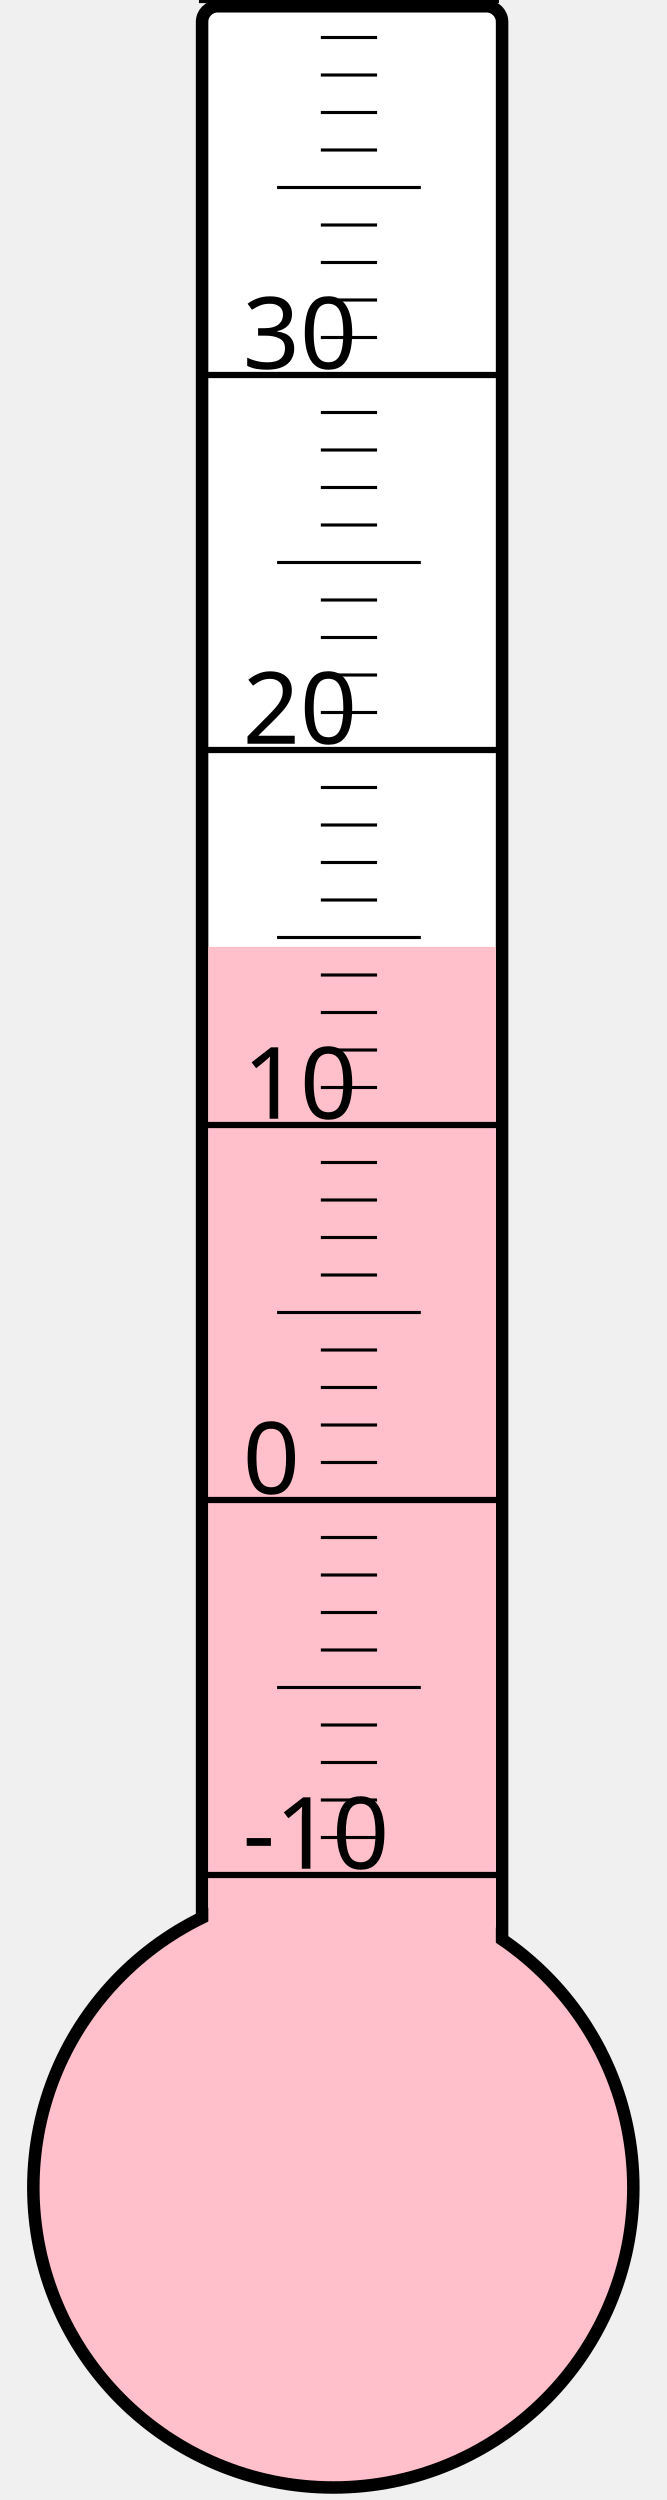
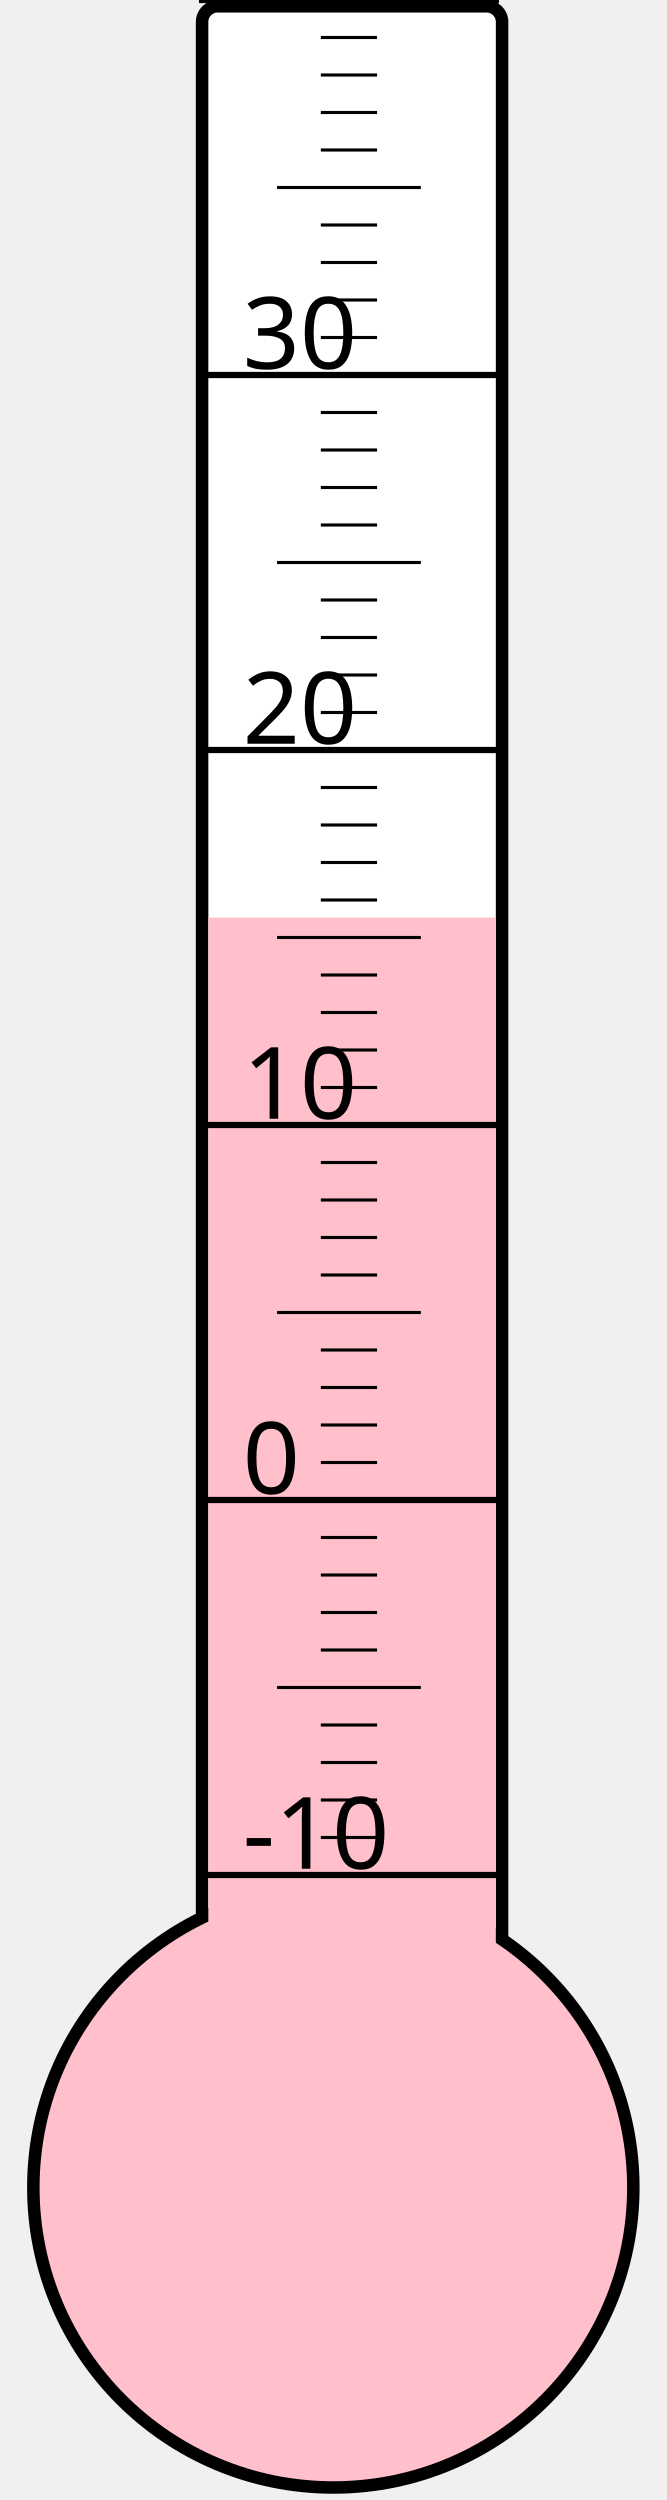
<svg xmlns="http://www.w3.org/2000/svg" width="40px" height="150px" viewBox="0 0 200 800">
  <rect width="200" height="800" x="0" y="0" style="fill: #ffffeb; fill-opacity: 0;" />
  <rect width="96" height="680" x="58" y="2" rx="5" ry="5" style="fill: white; fill-opacity: 1; stroke: black; stroke-width: 4;" />
  <circle cx="100" cy="700" r="96" style="fill: pink; stroke: black; stroke-width: 4;" />
-   <rect width="92" height="397.0" x="60" y="303.0" style="fill: pink; fill-opacity: 1; stroke-width: 0;" />
+   <rect width="92" height="406.375" x="60" y="293.625" style="fill: pink; fill-opacity: 1; stroke-width: 0;" />
  <text x="71" y="598" style="font-family: sans-serif; font-size: 24pt;">-10</text>
  <text x="71" y="478" style="font-family: sans-serif; font-size: 24pt;">0</text>
  <text x="71" y="358" style="font-family: sans-serif; font-size: 24pt;">10</text>
  <text x="71" y="238" style="font-family: sans-serif; font-size: 24pt;">20</text>
  <text x="71" y="118" style="font-family: sans-serif; font-size: 24pt;">30</text>
  <g style="stroke: black;">
    <line x1="57" y1="600" x2="153" y2="600" style="stroke-width: 2;" />
    <line x1="96" y1="588" x2="114" y2="588" style="stroke-width: 1;" />
    <line x1="96" y1="576" x2="114" y2="576" style="stroke-width: 1;" />
    <line x1="96" y1="564" x2="114" y2="564" style="stroke-width: 1;" />
    <line x1="96" y1="552" x2="114" y2="552" style="stroke-width: 1;" />
    <line x1="82" y1="540" x2="128" y2="540" style="stroke-width: 1;" />
    <line x1="96" y1="528" x2="114" y2="528" style="stroke-width: 1;" />
    <line x1="96" y1="516" x2="114" y2="516" style="stroke-width: 1;" />
    <line x1="96" y1="504" x2="114" y2="504" style="stroke-width: 1;" />
    <line x1="96" y1="492" x2="114" y2="492" style="stroke-width: 1;" />
    <line x1="57" y1="480" x2="153" y2="480" style="stroke-width: 2;" />
    <line x1="96" y1="468" x2="114" y2="468" style="stroke-width: 1;" />
    <line x1="96" y1="456" x2="114" y2="456" style="stroke-width: 1;" />
    <line x1="96" y1="444" x2="114" y2="444" style="stroke-width: 1;" />
    <line x1="96" y1="432" x2="114" y2="432" style="stroke-width: 1;" />
    <line x1="82" y1="420" x2="128" y2="420" style="stroke-width: 1;" />
    <line x1="96" y1="408" x2="114" y2="408" style="stroke-width: 1;" />
    <line x1="96" y1="396" x2="114" y2="396" style="stroke-width: 1;" />
    <line x1="96" y1="384" x2="114" y2="384" style="stroke-width: 1;" />
    <line x1="96" y1="372" x2="114" y2="372" style="stroke-width: 1;" />
    <line x1="57" y1="360" x2="153" y2="360" style="stroke-width: 2;" />
    <line x1="96" y1="348" x2="114" y2="348" style="stroke-width: 1;" />
    <line x1="96" y1="336" x2="114" y2="336" style="stroke-width: 1;" />
    <line x1="96" y1="324" x2="114" y2="324" style="stroke-width: 1;" />
    <line x1="96" y1="312" x2="114" y2="312" style="stroke-width: 1;" />
    <line x1="82" y1="300" x2="128" y2="300" style="stroke-width: 1;" />
    <line x1="96" y1="288" x2="114" y2="288" style="stroke-width: 1;" />
    <line x1="96" y1="276" x2="114" y2="276" style="stroke-width: 1;" />
    <line x1="96" y1="264" x2="114" y2="264" style="stroke-width: 1;" />
    <line x1="96" y1="252" x2="114" y2="252" style="stroke-width: 1;" />
    <line x1="57" y1="240" x2="153" y2="240" style="stroke-width: 2;" />
    <line x1="96" y1="228" x2="114" y2="228" style="stroke-width: 1;" />
    <line x1="96" y1="216" x2="114" y2="216" style="stroke-width: 1;" />
    <line x1="96" y1="204" x2="114" y2="204" style="stroke-width: 1;" />
    <line x1="96" y1="192" x2="114" y2="192" style="stroke-width: 1;" />
    <line x1="82" y1="180" x2="128" y2="180" style="stroke-width: 1;" />
    <line x1="96" y1="168" x2="114" y2="168" style="stroke-width: 1;" />
    <line x1="96" y1="156" x2="114" y2="156" style="stroke-width: 1;" />
    <line x1="96" y1="144" x2="114" y2="144" style="stroke-width: 1;" />
    <line x1="96" y1="132" x2="114" y2="132" style="stroke-width: 1;" />
    <line x1="57" y1="120" x2="153" y2="120" style="stroke-width: 2;" />
    <line x1="96" y1="108" x2="114" y2="108" style="stroke-width: 1;" />
    <line x1="96" y1="96" x2="114" y2="96" style="stroke-width: 1;" />
    <line x1="96" y1="84" x2="114" y2="84" style="stroke-width: 1;" />
    <line x1="96" y1="72" x2="114" y2="72" style="stroke-width: 1;" />
    <line x1="82" y1="60" x2="128" y2="60" style="stroke-width: 1;" />
    <line x1="96" y1="48" x2="114" y2="48" style="stroke-width: 1;" />
    <line x1="96" y1="36" x2="114" y2="36" style="stroke-width: 1;" />
    <line x1="96" y1="24" x2="114" y2="24" style="stroke-width: 1;" />
    <line x1="96" y1="12" x2="114" y2="12" style="stroke-width: 1;" />
    <line x1="57" y1="0" x2="153" y2="0" style="stroke-width: 2;" />
  </g>
</svg>
